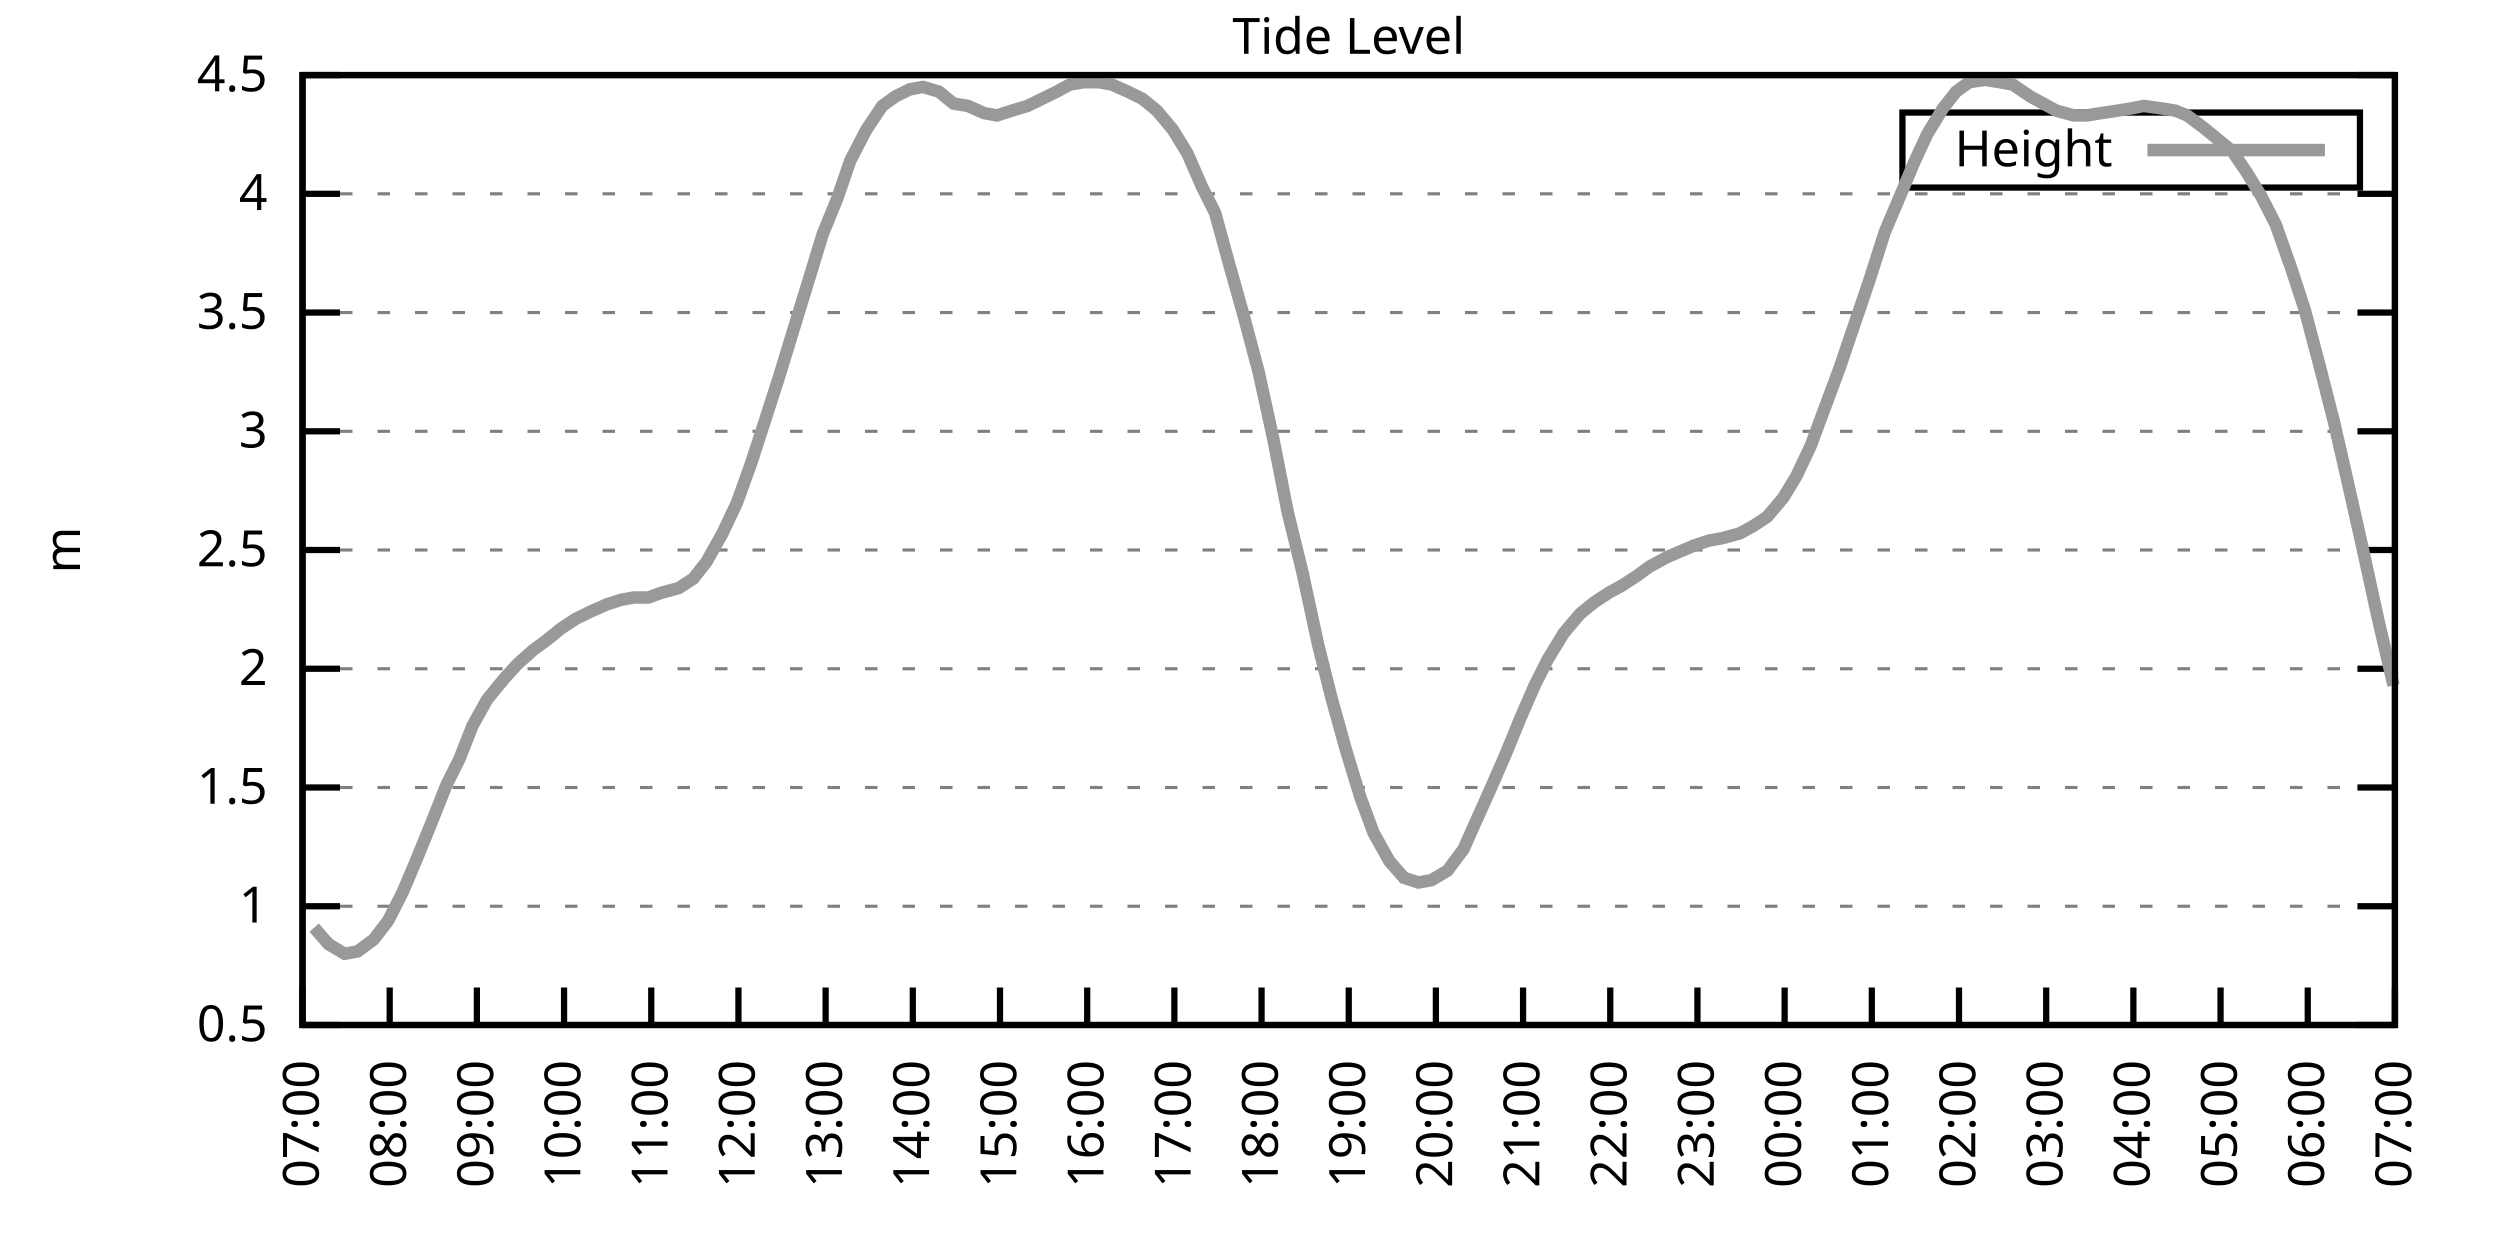
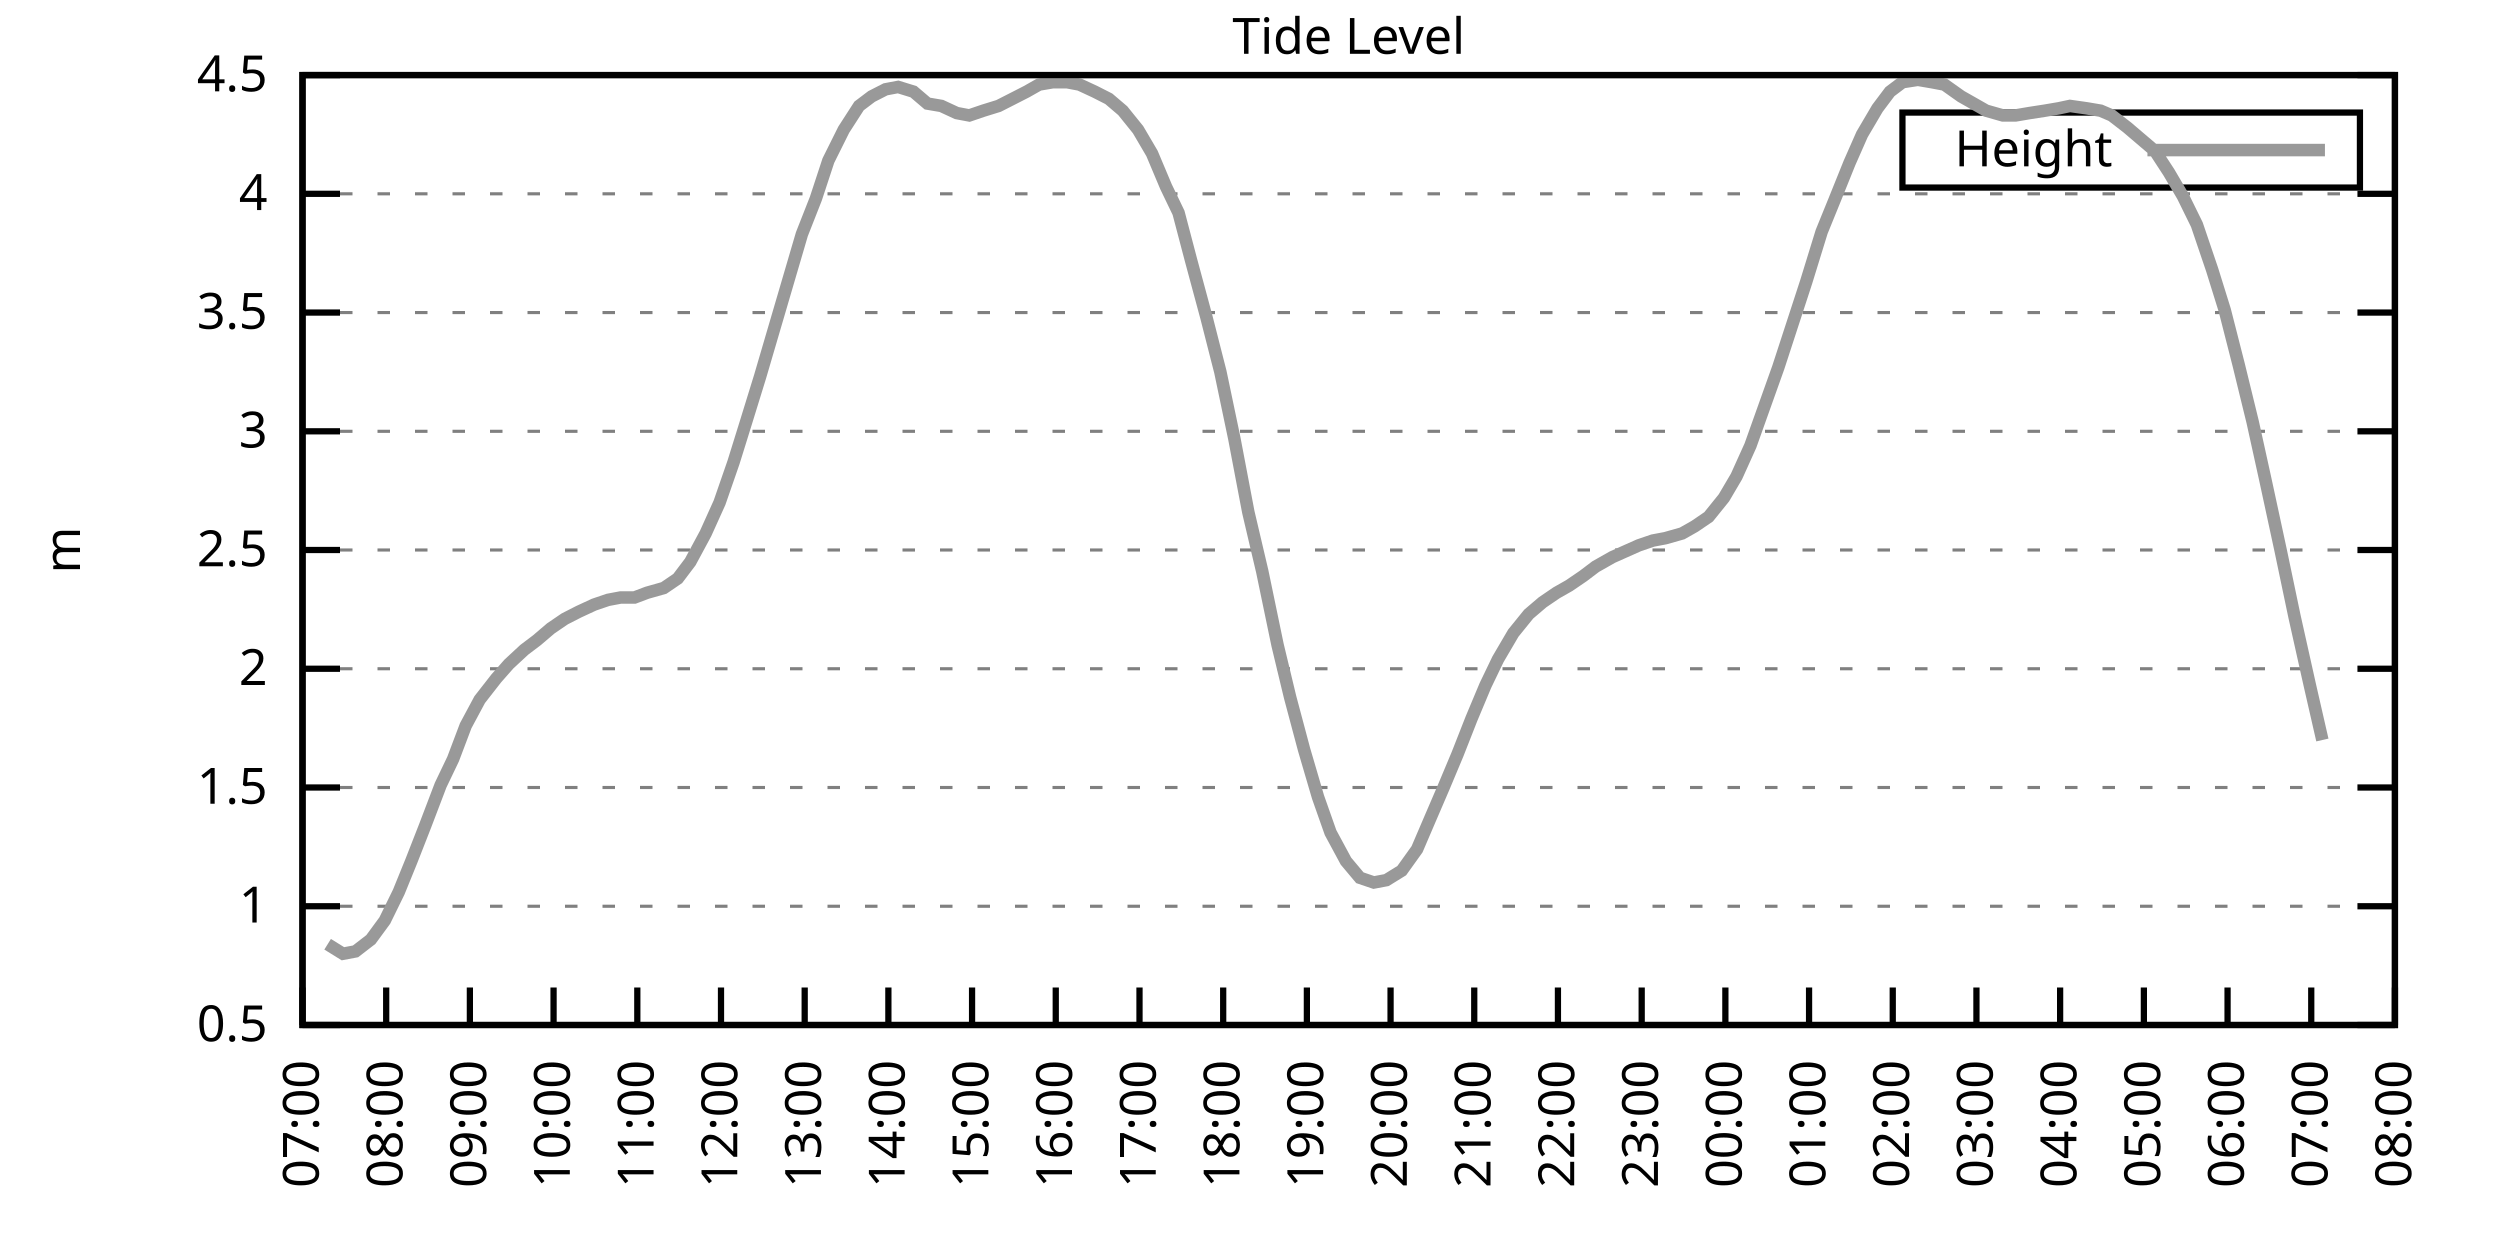
<svg xmlns="http://www.w3.org/2000/svg" xmlns:xlink="http://www.w3.org/1999/xlink" width="400" height="200" viewBox="0 0 400 200">
  <g id="gnuplot_canvas">
    <rect x="0" y="0" width="400" height="200" fill="none" />
    <defs>
      <circle id="gpDot" r="0.5" stroke-width="0.5" stroke="currentColor" />
      <path id="gpPt0" stroke-width="0.333" stroke="currentColor" d="M-1,0 h2 M0,-1 v2" />
      <path id="gpPt1" stroke-width="0.333" stroke="currentColor" d="M-1,-1 L1,1 M1,-1 L-1,1" />
      <path id="gpPt2" stroke-width="0.333" stroke="currentColor" d="M-1,0 L1,0 M0,-1 L0,1 M-1,-1 L1,1 M-1,1 L1,-1" />
      <rect id="gpPt3" stroke-width="0.333" stroke="currentColor" x="-1" y="-1" width="2" height="2" />
      <rect id="gpPt4" stroke-width="0.333" stroke="currentColor" fill="currentColor" x="-1" y="-1" width="2" height="2" />
      <circle id="gpPt5" stroke-width="0.333" stroke="currentColor" cx="0" cy="0" r="1" />
      <use xlink:href="#gpPt5" id="gpPt6" fill="currentColor" stroke="none" />
      <path id="gpPt7" stroke-width="0.333" stroke="currentColor" d="M0,-1.33 L-1.33,0.67 L1.33,0.67 z" />
      <use xlink:href="#gpPt7" id="gpPt8" fill="currentColor" stroke="none" />
      <use xlink:href="#gpPt7" id="gpPt9" stroke="currentColor" transform="rotate(180)" />
      <use xlink:href="#gpPt9" id="gpPt10" fill="currentColor" stroke="none" />
      <use xlink:href="#gpPt3" id="gpPt11" stroke="currentColor" transform="rotate(45)" />
      <use xlink:href="#gpPt11" id="gpPt12" fill="currentColor" stroke="none" />
      <path id="gpPt13" stroke-width="0.333" stroke="currentColor" d="M0,1.330 L1.265,0.411 L0.782,-1.067 L-0.782,-1.076 L-1.265,0.411 z" />
      <use xlink:href="#gpPt13" id="gpPt14" fill="currentColor" stroke="none" />
      <filter id="textbox" filterUnits="objectBoundingBox" x="0" y="0" height="1" width="1">
        <feFlood flood-color="white" flood-opacity="1" result="bgnd" />
        <feComposite in="SourceGraphic" in2="bgnd" operator="atop" />
      </filter>
      <filter id="greybox" filterUnits="objectBoundingBox" x="0" y="0" height="1" width="1">
        <feFlood flood-color="lightgrey" flood-opacity="1" result="grey" />
        <feComposite in="SourceGraphic" in2="grey" operator="atop" />
      </filter>
    </defs>
    <g fill="none" color="white" stroke="currentColor" stroke-width="1.00" stroke-linecap="butt" stroke-linejoin="miter">
</g>
    <g fill="none" color="black" stroke="currentColor" stroke-width="1.00" stroke-linecap="butt" stroke-linejoin="miter">
      <g stroke="none" shape-rendering="crispEdges">
        <polygon fill="rgb(255, 255, 255)" points="48.40,164.00 383.18,164.00 383.18,12.02 48.40,12.02 " />
      </g>
    </g>
    <g fill="none" color="black" stroke="currentColor" stroke-width="1.00" stroke-linecap="butt" stroke-linejoin="miter">
</g>
    <g fill="none" color="black" stroke="black" stroke-width="0.50" stroke-linecap="butt" stroke-linejoin="miter">
</g>
    <g fill="none" color="gray" stroke="currentColor" stroke-width="0.50" stroke-linecap="butt" stroke-linejoin="miter">
      <path stroke="gray" stroke-dasharray="2,4" class="gridline" d="M48.40,164.00 L383.19,164.00  " />
    </g>
    <g fill="none" color="gray" stroke="gray" stroke-width="1.00" stroke-linecap="butt" stroke-linejoin="miter">
</g>
    <g fill="none" color="black" stroke="currentColor" stroke-width="1.00" stroke-linecap="butt" stroke-linejoin="miter">
      <path stroke="black" d="M48.40,164.00 L54.40,164.00 M383.19,164.00 L377.19,164.00  " />
      <g transform="translate(42.80,166.60)" stroke="none" fill="black" font-family="Sans" font-size="8.00" text-anchor="end">
        <text>
          <tspan font-family="Sans"> 0.5</tspan>
        </text>
      </g>
    </g>
    <g fill="none" color="black" stroke="currentColor" stroke-width="1.00" stroke-linecap="butt" stroke-linejoin="miter">
</g>
    <g fill="none" color="black" stroke="black" stroke-width="0.50" stroke-linecap="butt" stroke-linejoin="miter">
</g>
    <g fill="none" color="gray" stroke="currentColor" stroke-width="0.50" stroke-linecap="butt" stroke-linejoin="miter">
      <path stroke="gray" stroke-dasharray="2,4" class="gridline" d="M48.40,145.00 L383.19,145.00  " />
    </g>
    <g fill="none" color="gray" stroke="gray" stroke-width="1.00" stroke-linecap="butt" stroke-linejoin="miter">
</g>
    <g fill="none" color="black" stroke="currentColor" stroke-width="1.00" stroke-linecap="butt" stroke-linejoin="miter">
      <path stroke="black" d="M48.40,145.00 L54.40,145.00 M383.19,145.00 L377.19,145.00  " />
      <g transform="translate(42.80,147.60)" stroke="none" fill="black" font-family="Sans" font-size="8.00" text-anchor="end">
        <text>
          <tspan font-family="Sans"> 1</tspan>
        </text>
      </g>
    </g>
    <g fill="none" color="black" stroke="currentColor" stroke-width="1.00" stroke-linecap="butt" stroke-linejoin="miter">
</g>
    <g fill="none" color="black" stroke="black" stroke-width="0.50" stroke-linecap="butt" stroke-linejoin="miter">
</g>
    <g fill="none" color="gray" stroke="currentColor" stroke-width="0.50" stroke-linecap="butt" stroke-linejoin="miter">
      <path stroke="gray" stroke-dasharray="2,4" class="gridline" d="M48.40,126.00 L383.19,126.00  " />
    </g>
    <g fill="none" color="gray" stroke="gray" stroke-width="1.00" stroke-linecap="butt" stroke-linejoin="miter">
</g>
    <g fill="none" color="black" stroke="currentColor" stroke-width="1.00" stroke-linecap="butt" stroke-linejoin="miter">
      <path stroke="black" d="M48.40,126.00 L54.40,126.00 M383.19,126.00 L377.19,126.00  " />
      <g transform="translate(42.80,128.60)" stroke="none" fill="black" font-family="Sans" font-size="8.00" text-anchor="end">
        <text>
          <tspan font-family="Sans"> 1.5</tspan>
        </text>
      </g>
    </g>
    <g fill="none" color="black" stroke="currentColor" stroke-width="1.00" stroke-linecap="butt" stroke-linejoin="miter">
</g>
    <g fill="none" color="black" stroke="black" stroke-width="0.50" stroke-linecap="butt" stroke-linejoin="miter">
</g>
    <g fill="none" color="gray" stroke="currentColor" stroke-width="0.50" stroke-linecap="butt" stroke-linejoin="miter">
      <path stroke="gray" stroke-dasharray="2,4" class="gridline" d="M48.40,107.00 L383.19,107.00  " />
    </g>
    <g fill="none" color="gray" stroke="gray" stroke-width="1.00" stroke-linecap="butt" stroke-linejoin="miter">
</g>
    <g fill="none" color="black" stroke="currentColor" stroke-width="1.00" stroke-linecap="butt" stroke-linejoin="miter">
      <path stroke="black" d="M48.40,107.00 L54.40,107.00 M383.19,107.00 L377.19,107.00  " />
      <g transform="translate(42.80,109.60)" stroke="none" fill="black" font-family="Sans" font-size="8.00" text-anchor="end">
        <text>
          <tspan font-family="Sans"> 2</tspan>
        </text>
      </g>
    </g>
    <g fill="none" color="black" stroke="currentColor" stroke-width="1.00" stroke-linecap="butt" stroke-linejoin="miter">
</g>
    <g fill="none" color="black" stroke="black" stroke-width="0.50" stroke-linecap="butt" stroke-linejoin="miter">
</g>
    <g fill="none" color="gray" stroke="currentColor" stroke-width="0.50" stroke-linecap="butt" stroke-linejoin="miter">
      <path stroke="gray" stroke-dasharray="2,4" class="gridline" d="M48.40,88.00 L383.19,88.00  " />
    </g>
    <g fill="none" color="gray" stroke="gray" stroke-width="1.00" stroke-linecap="butt" stroke-linejoin="miter">
</g>
    <g fill="none" color="black" stroke="currentColor" stroke-width="1.00" stroke-linecap="butt" stroke-linejoin="miter">
      <path stroke="black" d="M48.40,88.00 L54.40,88.00 M383.19,88.00 L377.19,88.00  " />
      <g transform="translate(42.80,90.60)" stroke="none" fill="black" font-family="Sans" font-size="8.00" text-anchor="end">
        <text>
          <tspan font-family="Sans"> 2.5</tspan>
        </text>
      </g>
    </g>
    <g fill="none" color="black" stroke="currentColor" stroke-width="1.00" stroke-linecap="butt" stroke-linejoin="miter">
</g>
    <g fill="none" color="black" stroke="black" stroke-width="0.50" stroke-linecap="butt" stroke-linejoin="miter">
</g>
    <g fill="none" color="gray" stroke="currentColor" stroke-width="0.50" stroke-linecap="butt" stroke-linejoin="miter">
      <path stroke="gray" stroke-dasharray="2,4" class="gridline" d="M48.40,69.01 L383.19,69.01  " />
    </g>
    <g fill="none" color="gray" stroke="gray" stroke-width="1.00" stroke-linecap="butt" stroke-linejoin="miter">
</g>
    <g fill="none" color="black" stroke="currentColor" stroke-width="1.00" stroke-linecap="butt" stroke-linejoin="miter">
      <path stroke="black" d="M48.40,69.01 L54.40,69.01 M383.19,69.01 L377.19,69.01  " />
      <g transform="translate(42.80,71.61)" stroke="none" fill="black" font-family="Sans" font-size="8.00" text-anchor="end">
        <text>
          <tspan font-family="Sans"> 3</tspan>
        </text>
      </g>
    </g>
    <g fill="none" color="black" stroke="currentColor" stroke-width="1.00" stroke-linecap="butt" stroke-linejoin="miter">
</g>
    <g fill="none" color="black" stroke="black" stroke-width="0.50" stroke-linecap="butt" stroke-linejoin="miter">
</g>
    <g fill="none" color="gray" stroke="currentColor" stroke-width="0.50" stroke-linecap="butt" stroke-linejoin="miter">
      <path stroke="gray" stroke-dasharray="2,4" class="gridline" d="M48.40,50.01 L383.19,50.01  " />
    </g>
    <g fill="none" color="gray" stroke="gray" stroke-width="1.00" stroke-linecap="butt" stroke-linejoin="miter">
</g>
    <g fill="none" color="black" stroke="currentColor" stroke-width="1.00" stroke-linecap="butt" stroke-linejoin="miter">
      <path stroke="black" d="M48.40,50.01 L54.40,50.01 M383.19,50.01 L377.19,50.01  " />
      <g transform="translate(42.80,52.61)" stroke="none" fill="black" font-family="Sans" font-size="8.00" text-anchor="end">
        <text>
          <tspan font-family="Sans"> 3.5</tspan>
        </text>
      </g>
    </g>
    <g fill="none" color="black" stroke="currentColor" stroke-width="1.00" stroke-linecap="butt" stroke-linejoin="miter">
</g>
    <g fill="none" color="black" stroke="black" stroke-width="0.50" stroke-linecap="butt" stroke-linejoin="miter">
</g>
    <g fill="none" color="gray" stroke="currentColor" stroke-width="0.50" stroke-linecap="butt" stroke-linejoin="miter">
      <path stroke="gray" stroke-dasharray="2,4" class="gridline" d="M48.40,31.01 L383.19,31.01  " />
    </g>
    <g fill="none" color="gray" stroke="gray" stroke-width="1.00" stroke-linecap="butt" stroke-linejoin="miter">
</g>
    <g fill="none" color="black" stroke="currentColor" stroke-width="1.00" stroke-linecap="butt" stroke-linejoin="miter">
      <path stroke="black" d="M48.40,31.01 L54.40,31.01 M383.19,31.01 L377.19,31.01  " />
      <g transform="translate(42.80,33.61)" stroke="none" fill="black" font-family="Sans" font-size="8.00" text-anchor="end">
        <text>
          <tspan font-family="Sans"> 4</tspan>
        </text>
      </g>
    </g>
    <g fill="none" color="black" stroke="currentColor" stroke-width="1.00" stroke-linecap="butt" stroke-linejoin="miter">
</g>
    <g fill="none" color="black" stroke="black" stroke-width="0.50" stroke-linecap="butt" stroke-linejoin="miter">
</g>
    <g fill="none" color="gray" stroke="currentColor" stroke-width="0.50" stroke-linecap="butt" stroke-linejoin="miter">
      <path stroke="gray" stroke-dasharray="2,4" class="gridline" d="M48.40,12.01 L383.19,12.01  " />
    </g>
    <g fill="none" color="gray" stroke="gray" stroke-width="1.00" stroke-linecap="butt" stroke-linejoin="miter">
</g>
    <g fill="none" color="black" stroke="currentColor" stroke-width="1.00" stroke-linecap="butt" stroke-linejoin="miter">
      <path stroke="black" d="M48.40,12.01 L54.40,12.01 M383.19,12.01 L377.19,12.01  " />
      <g transform="translate(42.80,14.61)" stroke="none" fill="black" font-family="Sans" font-size="8.00" text-anchor="end">
        <text>
          <tspan font-family="Sans"> 4.5</tspan>
        </text>
      </g>
    </g>
    <g fill="none" color="black" stroke="currentColor" stroke-width="1.00" stroke-linecap="butt" stroke-linejoin="miter">
      <path stroke="black" d="M48.40,164.00 L48.40,158.00  " />
      <g transform="translate(51.00,169.60) rotate(270.00)" stroke="none" fill="black" font-family="Sans" font-size="8.00" text-anchor="end">
        <text>
          <tspan font-family="Sans">07:00</tspan>
        </text>
      </g>
    </g>
    <g fill="none" color="black" stroke="currentColor" stroke-width="1.00" stroke-linecap="butt" stroke-linejoin="miter">
-       <path stroke="black" d="M62.35,164.00 L62.35,158.00  " />
-       <g transform="translate(64.95,169.60) rotate(270.00)" stroke="none" fill="black" font-family="Sans" font-size="8.00" text-anchor="end">
+       <path stroke="black" d="M61.79,164.00 L61.79,158.00  " />
+       <g transform="translate(64.39,169.60) rotate(270.00)" stroke="none" fill="black" font-family="Sans" font-size="8.00" text-anchor="end">
        <text>
          <tspan font-family="Sans">08:00</tspan>
        </text>
      </g>
    </g>
    <g fill="none" color="black" stroke="currentColor" stroke-width="1.00" stroke-linecap="butt" stroke-linejoin="miter">
-       <path stroke="black" d="M76.30,164.00 L76.30,158.00  " />
-       <g transform="translate(78.90,169.60) rotate(270.00)" stroke="none" fill="black" font-family="Sans" font-size="8.00" text-anchor="end">
+       <path stroke="black" d="M75.18,164.00 L75.18,158.00  " />
+       <g transform="translate(77.78,169.60) rotate(270.00)" stroke="none" fill="black" font-family="Sans" font-size="8.00" text-anchor="end">
        <text>
          <tspan font-family="Sans">09:00</tspan>
        </text>
      </g>
    </g>
    <g fill="none" color="black" stroke="currentColor" stroke-width="1.00" stroke-linecap="butt" stroke-linejoin="miter">
-       <path stroke="black" d="M90.25,164.00 L90.25,158.00  " />
-       <g transform="translate(92.85,169.60) rotate(270.00)" stroke="none" fill="black" font-family="Sans" font-size="8.00" text-anchor="end">
+       <path stroke="black" d="M88.57,164.00 L88.57,158.00  " />
+       <g transform="translate(91.17,169.60) rotate(270.00)" stroke="none" fill="black" font-family="Sans" font-size="8.00" text-anchor="end">
        <text>
          <tspan font-family="Sans">10:00</tspan>
        </text>
      </g>
    </g>
    <g fill="none" color="black" stroke="currentColor" stroke-width="1.00" stroke-linecap="butt" stroke-linejoin="miter">
-       <path stroke="black" d="M104.20,164.00 L104.20,158.00  " />
-       <g transform="translate(106.80,169.60) rotate(270.00)" stroke="none" fill="black" font-family="Sans" font-size="8.00" text-anchor="end">
+       <path stroke="black" d="M101.97,164.00 L101.97,158.00  " />
+       <g transform="translate(104.57,169.60) rotate(270.00)" stroke="none" fill="black" font-family="Sans" font-size="8.00" text-anchor="end">
        <text>
          <tspan font-family="Sans">11:00</tspan>
        </text>
      </g>
    </g>
    <g fill="none" color="black" stroke="currentColor" stroke-width="1.00" stroke-linecap="butt" stroke-linejoin="miter">
-       <path stroke="black" d="M118.15,164.00 L118.15,158.00  " />
-       <g transform="translate(120.75,169.60) rotate(270.00)" stroke="none" fill="black" font-family="Sans" font-size="8.00" text-anchor="end">
+       <path stroke="black" d="M115.36,164.00 L115.36,158.00  " />
+       <g transform="translate(117.96,169.60) rotate(270.00)" stroke="none" fill="black" font-family="Sans" font-size="8.00" text-anchor="end">
        <text>
          <tspan font-family="Sans">12:00</tspan>
        </text>
      </g>
    </g>
    <g fill="none" color="black" stroke="currentColor" stroke-width="1.00" stroke-linecap="butt" stroke-linejoin="miter">
-       <path stroke="black" d="M132.10,164.00 L132.10,158.00  " />
-       <g transform="translate(134.70,169.60) rotate(270.00)" stroke="none" fill="black" font-family="Sans" font-size="8.00" text-anchor="end">
+       <path stroke="black" d="M128.75,164.00 L128.75,158.00  " />
+       <g transform="translate(131.35,169.60) rotate(270.00)" stroke="none" fill="black" font-family="Sans" font-size="8.00" text-anchor="end">
        <text>
          <tspan font-family="Sans">13:00</tspan>
        </text>
      </g>
    </g>
    <g fill="none" color="black" stroke="currentColor" stroke-width="1.00" stroke-linecap="butt" stroke-linejoin="miter">
-       <path stroke="black" d="M146.05,164.00 L146.05,158.00  " />
-       <g transform="translate(148.65,169.60) rotate(270.00)" stroke="none" fill="black" font-family="Sans" font-size="8.00" text-anchor="end">
+       <path stroke="black" d="M142.14,164.00 L142.14,158.00  " />
+       <g transform="translate(144.74,169.60) rotate(270.00)" stroke="none" fill="black" font-family="Sans" font-size="8.00" text-anchor="end">
        <text>
          <tspan font-family="Sans">14:00</tspan>
        </text>
      </g>
    </g>
    <g fill="none" color="black" stroke="currentColor" stroke-width="1.00" stroke-linecap="butt" stroke-linejoin="miter">
-       <path stroke="black" d="M160.00,164.00 L160.00,158.00  " />
-       <g transform="translate(162.60,169.60) rotate(270.00)" stroke="none" fill="black" font-family="Sans" font-size="8.00" text-anchor="end">
+       <path stroke="black" d="M155.53,164.00 L155.53,158.00  " />
+       <g transform="translate(158.13,169.60) rotate(270.00)" stroke="none" fill="black" font-family="Sans" font-size="8.00" text-anchor="end">
        <text>
          <tspan font-family="Sans">15:00</tspan>
        </text>
      </g>
    </g>
    <g fill="none" color="black" stroke="currentColor" stroke-width="1.00" stroke-linecap="butt" stroke-linejoin="miter">
-       <path stroke="black" d="M173.95,164.00 L173.95,158.00  " />
-       <g transform="translate(176.55,169.60) rotate(270.00)" stroke="none" fill="black" font-family="Sans" font-size="8.00" text-anchor="end">
+       <path stroke="black" d="M168.92,164.00 L168.92,158.00  " />
+       <g transform="translate(171.52,169.60) rotate(270.00)" stroke="none" fill="black" font-family="Sans" font-size="8.00" text-anchor="end">
        <text>
          <tspan font-family="Sans">16:00</tspan>
        </text>
      </g>
    </g>
    <g fill="none" color="black" stroke="currentColor" stroke-width="1.00" stroke-linecap="butt" stroke-linejoin="miter">
-       <path stroke="black" d="M187.90,164.00 L187.90,158.00  " />
-       <g transform="translate(190.50,169.60) rotate(270.00)" stroke="none" fill="black" font-family="Sans" font-size="8.00" text-anchor="end">
+       <path stroke="black" d="M182.32,164.00 L182.32,158.00  " />
+       <g transform="translate(184.92,169.60) rotate(270.00)" stroke="none" fill="black" font-family="Sans" font-size="8.00" text-anchor="end">
        <text>
          <tspan font-family="Sans">17:00</tspan>
        </text>
      </g>
    </g>
    <g fill="none" color="black" stroke="currentColor" stroke-width="1.00" stroke-linecap="butt" stroke-linejoin="miter">
-       <path stroke="black" d="M201.85,164.00 L201.85,158.00  " />
-       <g transform="translate(204.45,169.60) rotate(270.00)" stroke="none" fill="black" font-family="Sans" font-size="8.00" text-anchor="end">
+       <path stroke="black" d="M195.71,164.00 L195.71,158.00  " />
+       <g transform="translate(198.31,169.60) rotate(270.00)" stroke="none" fill="black" font-family="Sans" font-size="8.00" text-anchor="end">
        <text>
          <tspan font-family="Sans">18:00</tspan>
        </text>
      </g>
    </g>
    <g fill="none" color="black" stroke="currentColor" stroke-width="1.00" stroke-linecap="butt" stroke-linejoin="miter">
-       <path stroke="black" d="M215.80,164.00 L215.80,158.00  " />
-       <g transform="translate(218.40,169.60) rotate(270.00)" stroke="none" fill="black" font-family="Sans" font-size="8.00" text-anchor="end">
+       <path stroke="black" d="M209.10,164.00 L209.10,158.00  " />
+       <g transform="translate(211.70,169.60) rotate(270.00)" stroke="none" fill="black" font-family="Sans" font-size="8.00" text-anchor="end">
        <text>
          <tspan font-family="Sans">19:00</tspan>
        </text>
      </g>
    </g>
    <g fill="none" color="black" stroke="currentColor" stroke-width="1.00" stroke-linecap="butt" stroke-linejoin="miter">
-       <path stroke="black" d="M229.74,164.00 L229.74,158.00  " />
-       <g transform="translate(232.34,169.60) rotate(270.00)" stroke="none" fill="black" font-family="Sans" font-size="8.00" text-anchor="end">
+       <path stroke="black" d="M222.49,164.00 L222.49,158.00  " />
+       <g transform="translate(225.09,169.60) rotate(270.00)" stroke="none" fill="black" font-family="Sans" font-size="8.00" text-anchor="end">
        <text>
          <tspan font-family="Sans">20:00</tspan>
        </text>
      </g>
    </g>
    <g fill="none" color="black" stroke="currentColor" stroke-width="1.00" stroke-linecap="butt" stroke-linejoin="miter">
-       <path stroke="black" d="M243.69,164.00 L243.69,158.00  " />
-       <g transform="translate(246.29,169.60) rotate(270.00)" stroke="none" fill="black" font-family="Sans" font-size="8.00" text-anchor="end">
+       <path stroke="black" d="M235.88,164.00 L235.88,158.00  " />
+       <g transform="translate(238.48,169.60) rotate(270.00)" stroke="none" fill="black" font-family="Sans" font-size="8.00" text-anchor="end">
        <text>
          <tspan font-family="Sans">21:00</tspan>
        </text>
      </g>
    </g>
    <g fill="none" color="black" stroke="currentColor" stroke-width="1.00" stroke-linecap="butt" stroke-linejoin="miter">
-       <path stroke="black" d="M257.64,164.00 L257.64,158.00  " />
-       <g transform="translate(260.24,169.60) rotate(270.00)" stroke="none" fill="black" font-family="Sans" font-size="8.00" text-anchor="end">
+       <path stroke="black" d="M249.27,164.00 L249.27,158.00  " />
+       <g transform="translate(251.87,169.60) rotate(270.00)" stroke="none" fill="black" font-family="Sans" font-size="8.00" text-anchor="end">
        <text>
          <tspan font-family="Sans">22:00</tspan>
        </text>
      </g>
    </g>
    <g fill="none" color="black" stroke="currentColor" stroke-width="1.00" stroke-linecap="butt" stroke-linejoin="miter">
-       <path stroke="black" d="M271.59,164.00 L271.59,158.00  " />
-       <g transform="translate(274.19,169.60) rotate(270.00)" stroke="none" fill="black" font-family="Sans" font-size="8.00" text-anchor="end">
+       <path stroke="black" d="M262.67,164.00 L262.67,158.00  " />
+       <g transform="translate(265.27,169.60) rotate(270.00)" stroke="none" fill="black" font-family="Sans" font-size="8.00" text-anchor="end">
        <text>
          <tspan font-family="Sans">23:00</tspan>
        </text>
      </g>
    </g>
    <g fill="none" color="black" stroke="currentColor" stroke-width="1.00" stroke-linecap="butt" stroke-linejoin="miter">
-       <path stroke="black" d="M285.54,164.00 L285.54,158.00  " />
-       <g transform="translate(288.14,169.60) rotate(270.00)" stroke="none" fill="black" font-family="Sans" font-size="8.00" text-anchor="end">
+       <path stroke="black" d="M276.06,164.00 L276.06,158.00  " />
+       <g transform="translate(278.66,169.60) rotate(270.00)" stroke="none" fill="black" font-family="Sans" font-size="8.00" text-anchor="end">
        <text>
          <tspan font-family="Sans">00:00</tspan>
        </text>
      </g>
    </g>
    <g fill="none" color="black" stroke="currentColor" stroke-width="1.00" stroke-linecap="butt" stroke-linejoin="miter">
-       <path stroke="black" d="M299.49,164.00 L299.49,158.00  " />
-       <g transform="translate(302.09,169.60) rotate(270.00)" stroke="none" fill="black" font-family="Sans" font-size="8.00" text-anchor="end">
+       <path stroke="black" d="M289.45,164.00 L289.45,158.00  " />
+       <g transform="translate(292.05,169.60) rotate(270.00)" stroke="none" fill="black" font-family="Sans" font-size="8.00" text-anchor="end">
        <text>
          <tspan font-family="Sans">01:00</tspan>
        </text>
      </g>
    </g>
    <g fill="none" color="black" stroke="currentColor" stroke-width="1.00" stroke-linecap="butt" stroke-linejoin="miter">
-       <path stroke="black" d="M313.44,164.00 L313.44,158.00  " />
-       <g transform="translate(316.04,169.60) rotate(270.00)" stroke="none" fill="black" font-family="Sans" font-size="8.00" text-anchor="end">
+       <path stroke="black" d="M302.84,164.00 L302.84,158.00  " />
+       <g transform="translate(305.44,169.60) rotate(270.00)" stroke="none" fill="black" font-family="Sans" font-size="8.00" text-anchor="end">
        <text>
          <tspan font-family="Sans">02:00</tspan>
        </text>
      </g>
    </g>
    <g fill="none" color="black" stroke="currentColor" stroke-width="1.00" stroke-linecap="butt" stroke-linejoin="miter">
-       <path stroke="black" d="M327.39,164.00 L327.39,158.00  " />
-       <g transform="translate(329.99,169.60) rotate(270.00)" stroke="none" fill="black" font-family="Sans" font-size="8.00" text-anchor="end">
+       <path stroke="black" d="M316.23,164.00 L316.23,158.00  " />
+       <g transform="translate(318.83,169.60) rotate(270.00)" stroke="none" fill="black" font-family="Sans" font-size="8.00" text-anchor="end">
        <text>
          <tspan font-family="Sans">03:00</tspan>
        </text>
      </g>
    </g>
    <g fill="none" color="black" stroke="currentColor" stroke-width="1.00" stroke-linecap="butt" stroke-linejoin="miter">
-       <path stroke="black" d="M341.34,164.00 L341.34,158.00  " />
-       <g transform="translate(343.94,169.60) rotate(270.00)" stroke="none" fill="black" font-family="Sans" font-size="8.00" text-anchor="end">
+       <path stroke="black" d="M329.62,164.00 L329.62,158.00  " />
+       <g transform="translate(332.22,169.60) rotate(270.00)" stroke="none" fill="black" font-family="Sans" font-size="8.00" text-anchor="end">
        <text>
          <tspan font-family="Sans">04:00</tspan>
        </text>
      </g>
    </g>
    <g fill="none" color="black" stroke="currentColor" stroke-width="1.00" stroke-linecap="butt" stroke-linejoin="miter">
-       <path stroke="black" d="M355.29,164.00 L355.29,158.00  " />
-       <g transform="translate(357.89,169.60) rotate(270.00)" stroke="none" fill="black" font-family="Sans" font-size="8.00" text-anchor="end">
+       <path stroke="black" d="M343.02,164.00 L343.02,158.00  " />
+       <g transform="translate(345.62,169.60) rotate(270.00)" stroke="none" fill="black" font-family="Sans" font-size="8.00" text-anchor="end">
        <text>
          <tspan font-family="Sans">05:00</tspan>
        </text>
      </g>
    </g>
    <g fill="none" color="black" stroke="currentColor" stroke-width="1.00" stroke-linecap="butt" stroke-linejoin="miter">
-       <path stroke="black" d="M369.24,164.00 L369.24,158.00  " />
-       <g transform="translate(371.84,169.60) rotate(270.00)" stroke="none" fill="black" font-family="Sans" font-size="8.00" text-anchor="end">
+       <path stroke="black" d="M356.41,164.00 L356.41,158.00  " />
+       <g transform="translate(359.01,169.60) rotate(270.00)" stroke="none" fill="black" font-family="Sans" font-size="8.00" text-anchor="end">
        <text>
          <tspan font-family="Sans">06:00</tspan>
+         </text>
+       </g>
+     </g>
+     <g fill="none" color="black" stroke="currentColor" stroke-width="1.00" stroke-linecap="butt" stroke-linejoin="miter">
+       <path stroke="black" d="M369.80,164.00 L369.80,158.00  " />
+       <g transform="translate(372.40,169.60) rotate(270.00)" stroke="none" fill="black" font-family="Sans" font-size="8.00" text-anchor="end">
+         <text>
+           <tspan font-family="Sans">07:00</tspan>
        </text>
      </g>
    </g>
    <g fill="none" color="black" stroke="currentColor" stroke-width="1.00" stroke-linecap="butt" stroke-linejoin="miter">
      <path stroke="black" d="M383.19,164.00 L383.19,158.00  " />
      <g transform="translate(385.79,169.60) rotate(270.00)" stroke="none" fill="black" font-family="Sans" font-size="8.00" text-anchor="end">
        <text>
-           <tspan font-family="Sans">07:00</tspan>
+           <tspan font-family="Sans">08:00</tspan>
        </text>
      </g>
    </g>
    <g fill="none" color="black" stroke="currentColor" stroke-width="1.00" stroke-linecap="butt" stroke-linejoin="miter">
</g>
    <g fill="none" color="black" stroke="currentColor" stroke-width="1.00" stroke-linecap="butt" stroke-linejoin="miter">
      <path stroke="black" d="M48.40,12.01 L48.40,164.00 L383.19,164.00 L383.19,12.01 L48.40,12.01 Z  " />
    </g>
    <g fill="none" color="black" stroke="currentColor" stroke-width="1.00" stroke-linecap="butt" stroke-linejoin="miter">
</g>
    <g fill="none" color="black" stroke="currentColor" stroke-width="1.00" stroke-linecap="butt" stroke-linejoin="miter">
      <path stroke="black" d="M304.39,30.01 L304.39,18.01 L377.59,18.01 L377.59,30.01 L304.39,30.01 Z  " />
    </g>
    <g id="Tide_level_plot_1">
      <g fill="none" color="white" stroke="black" stroke-width="2.00" stroke-linecap="butt" stroke-linejoin="miter">
</g>
      <g fill="none" color="black" stroke="currentColor" stroke-width="2.00" stroke-linecap="butt" stroke-linejoin="miter">
        <g transform="translate(337.99,26.61)" stroke="none" fill="black" font-family="Sans" font-size="8.00" text-anchor="end">
          <text>
            <tspan font-family="Sans">Height</tspan>
          </text>
        </g>
      </g>
      <g fill="none" color="black" stroke="currentColor" stroke-width="2.00" stroke-linecap="butt" stroke-linejoin="miter">
-         <path stroke="rgb(153, 153, 153)" d="M343.59,24.01 L371.99,24.01 M50.26,148.42 L52.58,151.08 L55.14,152.60 L57.23,152.22 L59.79,150.32 L62.12,147.28   L64.44,142.72 L66.53,137.78 L68.86,132.08 L71.42,125.62 L73.51,121.44 L75.60,116.12 L77.93,111.94 L80.72,108.52   L82.81,106.24 L85.37,103.96 L87.46,102.44 L89.78,100.54 L92.11,99.02 L94.43,97.88 L96.99,96.74 L99.32,95.98   L101.41,95.60 L103.73,95.60 L105.83,94.84 L108.62,94.08 L110.94,92.56 L113.03,89.90 L115.59,85.35 L117.92,80.41   L120.24,73.95 L122.33,67.49 L124.66,60.27 L126.98,52.67 L129.31,45.07 L131.63,37.47 L133.96,31.77 L136.05,25.69   L138.61,20.75 L141.16,16.95 L143.26,15.43 L145.58,14.29 L147.67,13.91 L150.23,14.67 L152.56,16.57 L154.88,16.95   L157.44,18.09 L159.53,18.47 L161.86,17.71 L164.41,16.95 L166.74,15.81 L169.06,14.67 L171.16,13.53 L173.48,13.15   L175.81,13.15 L177.90,13.53 L180.46,14.67 L182.78,15.81 L185.11,17.71 L187.66,20.75 L189.99,24.55 L192.31,29.87   L194.41,34.05 L196.50,41.65 L199.06,50.77 L201.38,59.51 L203.71,70.15 L206.03,81.93 L208.36,91.42 L210.91,103.20   L213.01,111.56 L215.33,119.92 L217.65,127.52 L219.75,133.22 L222.30,137.78 L224.63,140.44 L226.95,141.20 L229.05,140.82   L231.60,139.30 L234.16,135.88 L236.02,131.70 L238.58,126.00 L240.90,120.68 L243.23,114.98 L245.55,109.66 L247.65,105.48   L250.20,101.30 L252.76,98.26 L255.09,96.36 L257.41,94.84 L259.50,93.70 L261.83,92.18 L263.92,90.66 L266.71,89.14   L271.13,87.25 L273.45,86.49 L275.55,86.11 L278.34,85.35 L280.43,84.21 L282.75,82.69 L285.31,79.65 L287.40,76.23   L289.73,71.29 L294.38,58.75 L296.70,51.91 L299.03,45.07 L301.58,37.09 L303.68,32.15 L306.23,26.07 L308.33,21.51   L310.88,17.33 L312.98,14.67 L315.07,13.15 L317.63,12.77 L319.95,13.15 L322.04,13.53 L324.83,15.43 L326.93,16.57   L329.02,17.71 L331.81,18.47 L333.90,18.47 L336.23,18.09 L338.78,17.71 L341.11,17.33 L342.97,16.95 L345.76,17.33   L348.08,17.71 L349.94,18.47 L352.50,20.37 L354.83,22.27 L357.15,24.17 L359.48,27.59 L361.80,31.39 L364.13,35.95   L366.68,43.17 L368.78,49.63 L371.10,58.37 L373.43,67.49 L375.52,76.61 L378.08,88.00 L380.40,98.64 L382.96,109.66    " />
+         <path stroke="rgb(153, 153, 153)" d="M343.59,24.01 L371.99,24.01 M52.42,151.08 L54.87,152.60 L56.88,152.22 L59.34,150.32 L61.57,147.28 L63.80,142.72   L65.81,137.78 L68.04,132.08 L70.50,125.62 L72.50,121.44 L74.51,116.12 L76.75,111.94 L79.42,108.52 L81.43,106.24   L83.89,103.96 L85.90,102.44 L88.13,100.54 L90.36,99.02 L92.59,97.88 L95.05,96.74 L97.28,95.98 L99.29,95.60   L101.52,95.60 L103.53,94.84 L106.21,94.08 L108.44,92.56 L110.45,89.90 L112.90,85.35 L115.13,80.41 L117.37,73.95   L119.38,67.49 L121.61,60.27 L123.84,52.67 L126.07,45.07 L128.30,37.47 L130.54,31.77 L132.54,25.69 L135.00,20.75   L137.45,16.95 L139.46,15.43 L141.69,14.29 L143.70,13.91 L146.16,14.67 L148.39,16.57 L150.62,16.95 L153.08,18.09   L155.09,18.47 L157.32,17.71 L159.77,16.95 L162.01,15.81 L164.24,14.67 L166.25,13.53 L168.48,13.15 L170.71,13.15   L172.72,13.53 L175.17,14.67 L177.41,15.81 L179.64,17.71 L182.09,20.75 L184.32,24.55 L186.56,29.87 L188.57,34.05   L190.57,41.65 L193.03,50.77 L195.26,59.51 L197.49,70.15 L199.73,81.93 L201.96,91.42 L204.41,103.20 L206.42,111.56   L208.65,119.92 L210.88,127.52 L212.89,133.22 L215.35,137.78 L217.58,140.44 L219.81,141.20 L221.82,140.82 L224.28,139.30   L226.73,135.88 L228.52,131.70 L230.97,126.00 L233.20,120.68 L235.44,114.98 L237.67,109.66 L239.68,105.48 L242.13,101.30   L244.59,98.26 L246.82,96.36 L249.05,94.84 L251.06,93.70 L253.29,92.18 L255.30,90.66 L257.98,89.14 L262.22,87.25   L264.45,86.49 L266.46,86.11 L269.14,85.35 L271.15,84.21 L273.38,82.69 L275.83,79.65 L277.84,76.23 L280.07,71.29   L284.54,58.75 L286.77,51.91 L289.00,45.07 L291.46,37.09 L293.47,32.15 L295.92,26.07 L297.93,21.51 L300.39,17.33   L302.39,14.67 L304.40,13.15 L306.86,12.77 L309.09,13.15 L311.10,13.53 L313.78,15.43 L315.79,16.57 L317.79,17.71   L320.47,18.47 L322.48,18.47 L324.71,18.09 L327.17,17.71 L329.40,17.33 L331.19,16.95 L333.86,17.33 L336.10,17.71   L337.88,18.47 L340.34,20.37 L342.57,22.27 L344.80,24.17 L347.03,27.59 L349.26,31.39 L351.50,35.95 L353.95,43.17   L355.96,49.63 L358.19,58.37 L360.42,67.49 L362.43,76.61 L364.89,88.00 L367.12,98.64 L369.58,109.66 L371.58,118.40    " />
      </g>
    </g>
    <g fill="none" color="black" stroke="currentColor" stroke-width="2.00" stroke-linecap="butt" stroke-linejoin="miter">
</g>
    <g fill="none" color="black" stroke="black" stroke-width="1.00" stroke-linecap="butt" stroke-linejoin="miter">
</g>
    <g fill="none" color="black" stroke="currentColor" stroke-width="1.00" stroke-linecap="butt" stroke-linejoin="miter">
      <path stroke="black" d="M48.40,12.01 L48.40,164.00 L383.19,164.00 L383.19,12.01 L48.40,12.01 Z  " />
      <g transform="translate(12.80,88.01) rotate(270.00)" stroke="none" fill="black" font-family="Sans" font-size="8.00" text-anchor="middle">
        <text>
          <tspan font-family="Sans">m</tspan>
        </text>
      </g>
    </g>
    <g fill="none" color="black" stroke="currentColor" stroke-width="1.00" stroke-linecap="butt" stroke-linejoin="miter">
</g>
    <g fill="none" color="black" stroke="currentColor" stroke-width="1.00" stroke-linecap="butt" stroke-linejoin="miter">
      <g transform="translate(215.79,8.61)" stroke="none" fill="black" font-family="Sans" font-size="8.00" text-anchor="middle">
        <text>
          <tspan font-family="Sans">Tide Level</tspan>
        </text>
      </g>
    </g>
    <g fill="none" color="black" stroke="currentColor" stroke-width="1.00" stroke-linecap="butt" stroke-linejoin="miter">
</g>
  </g>
</svg>
